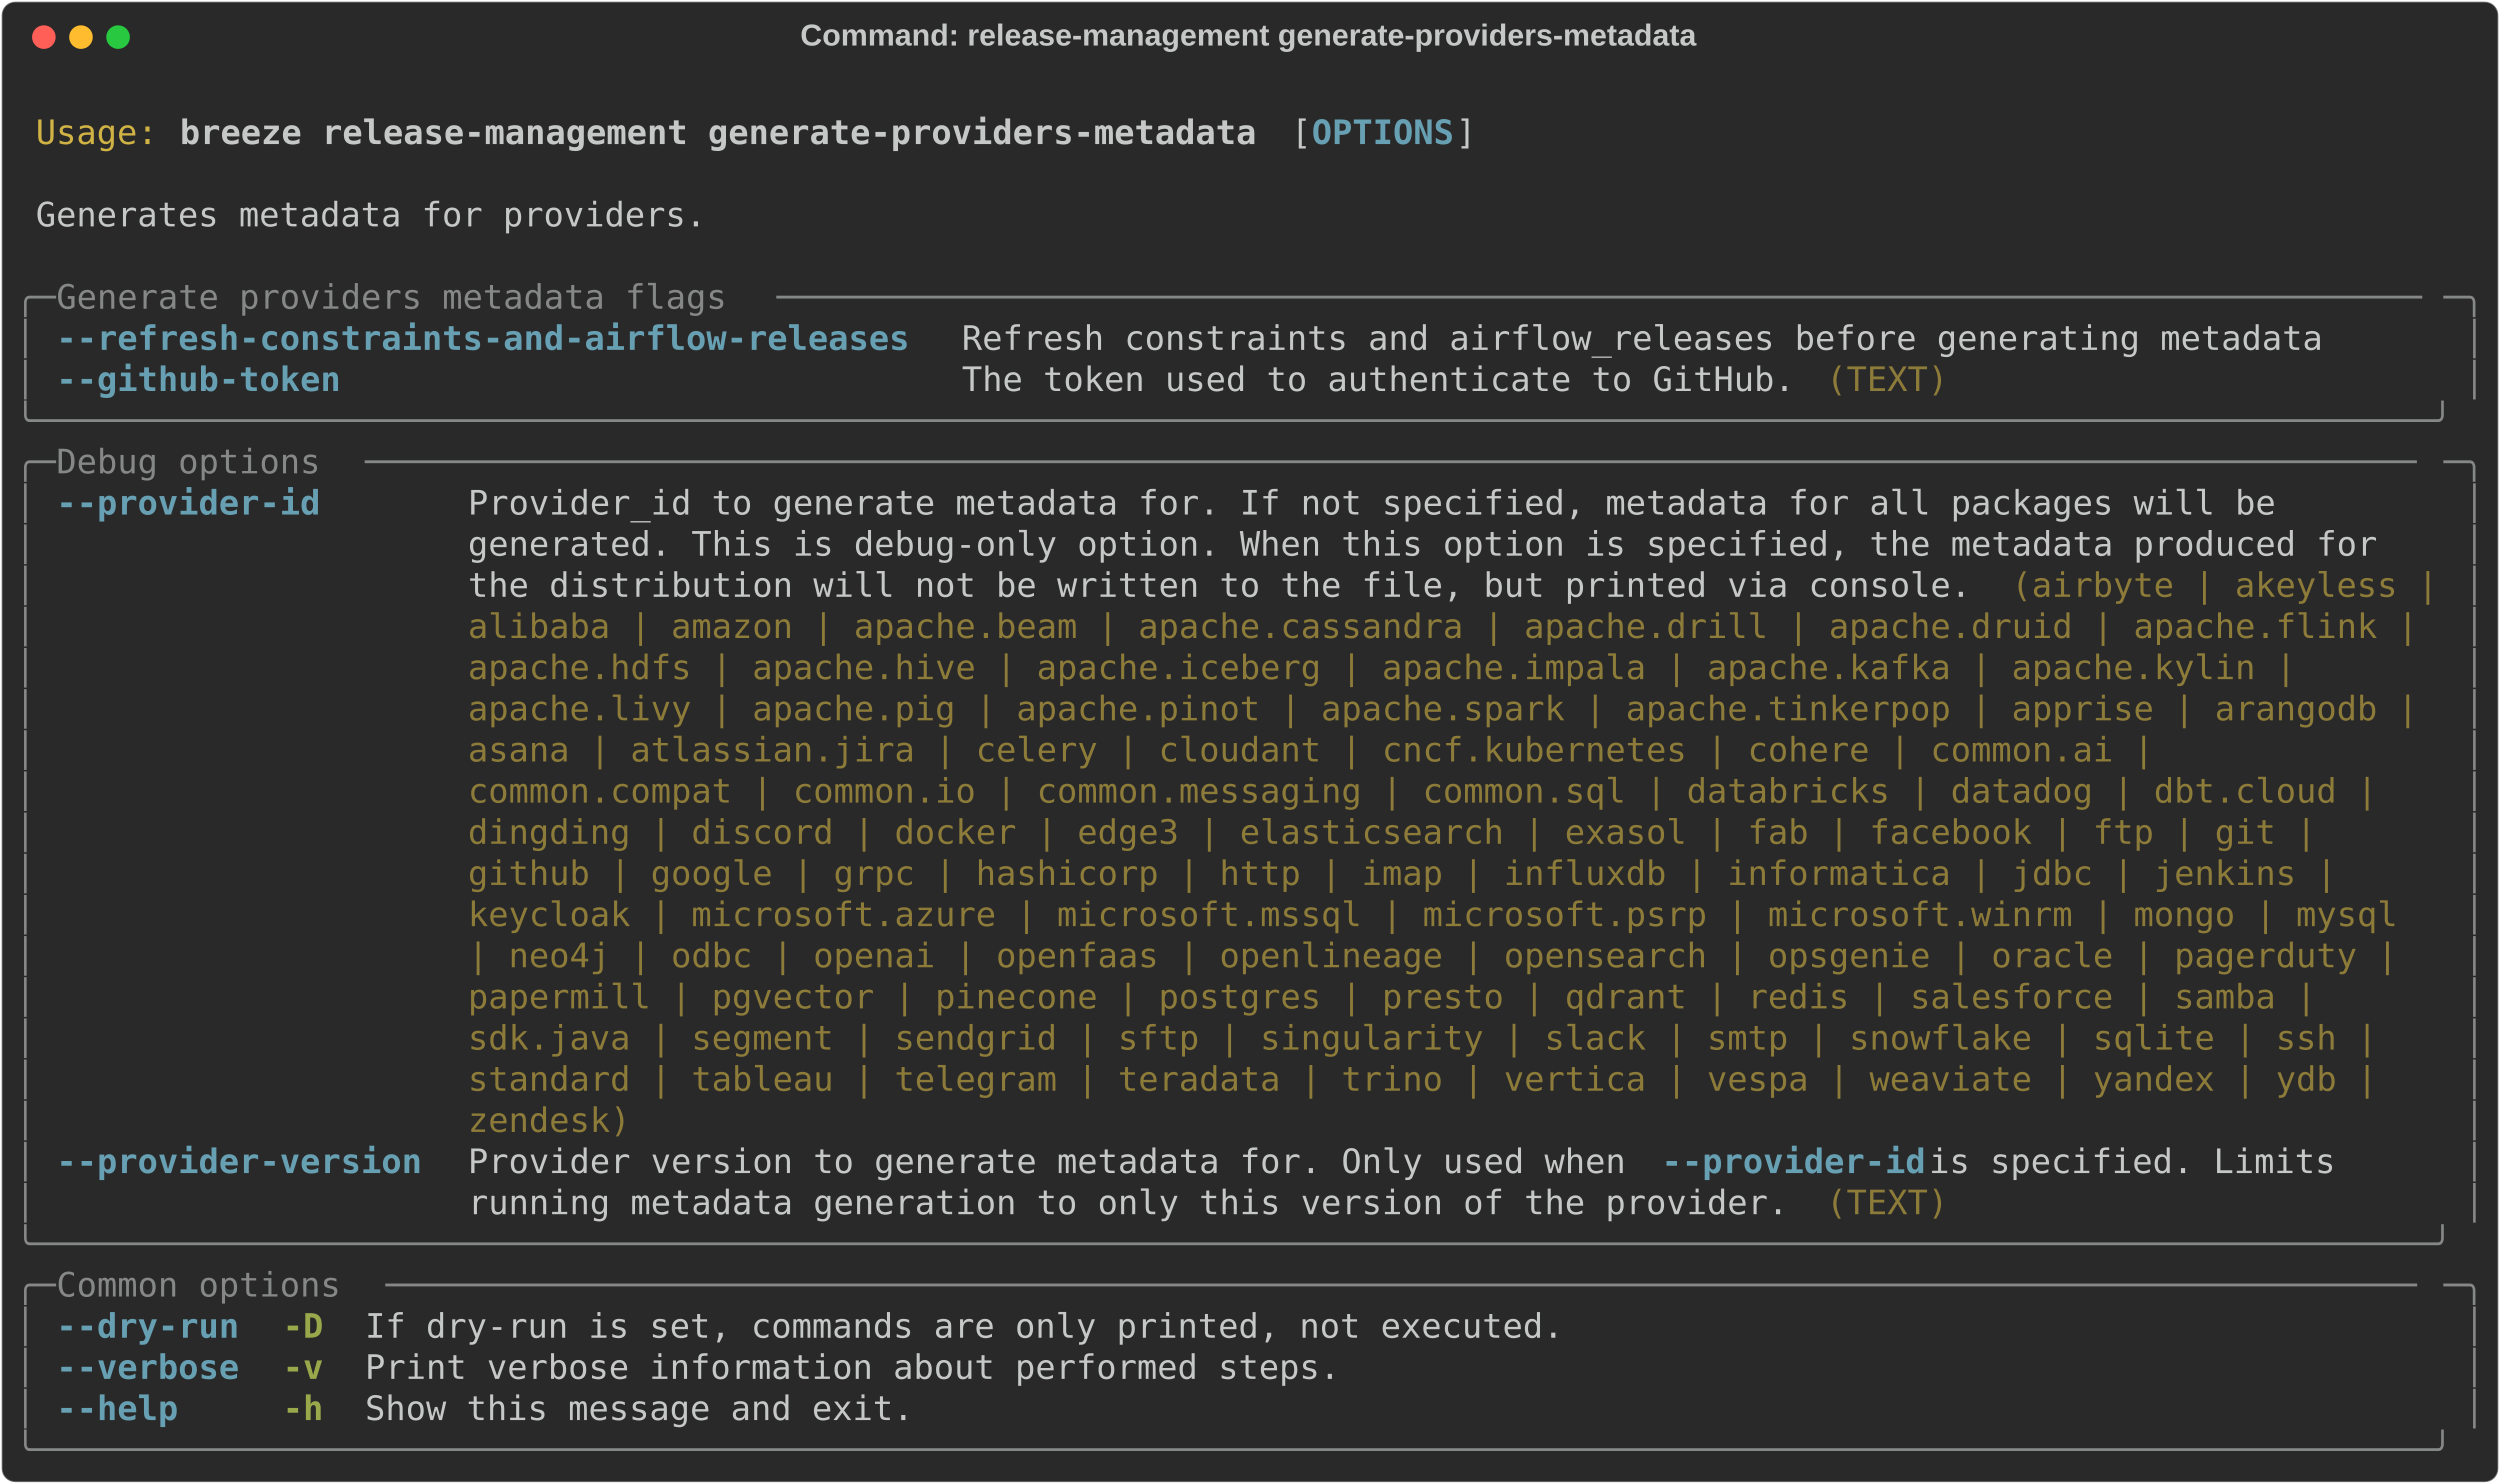
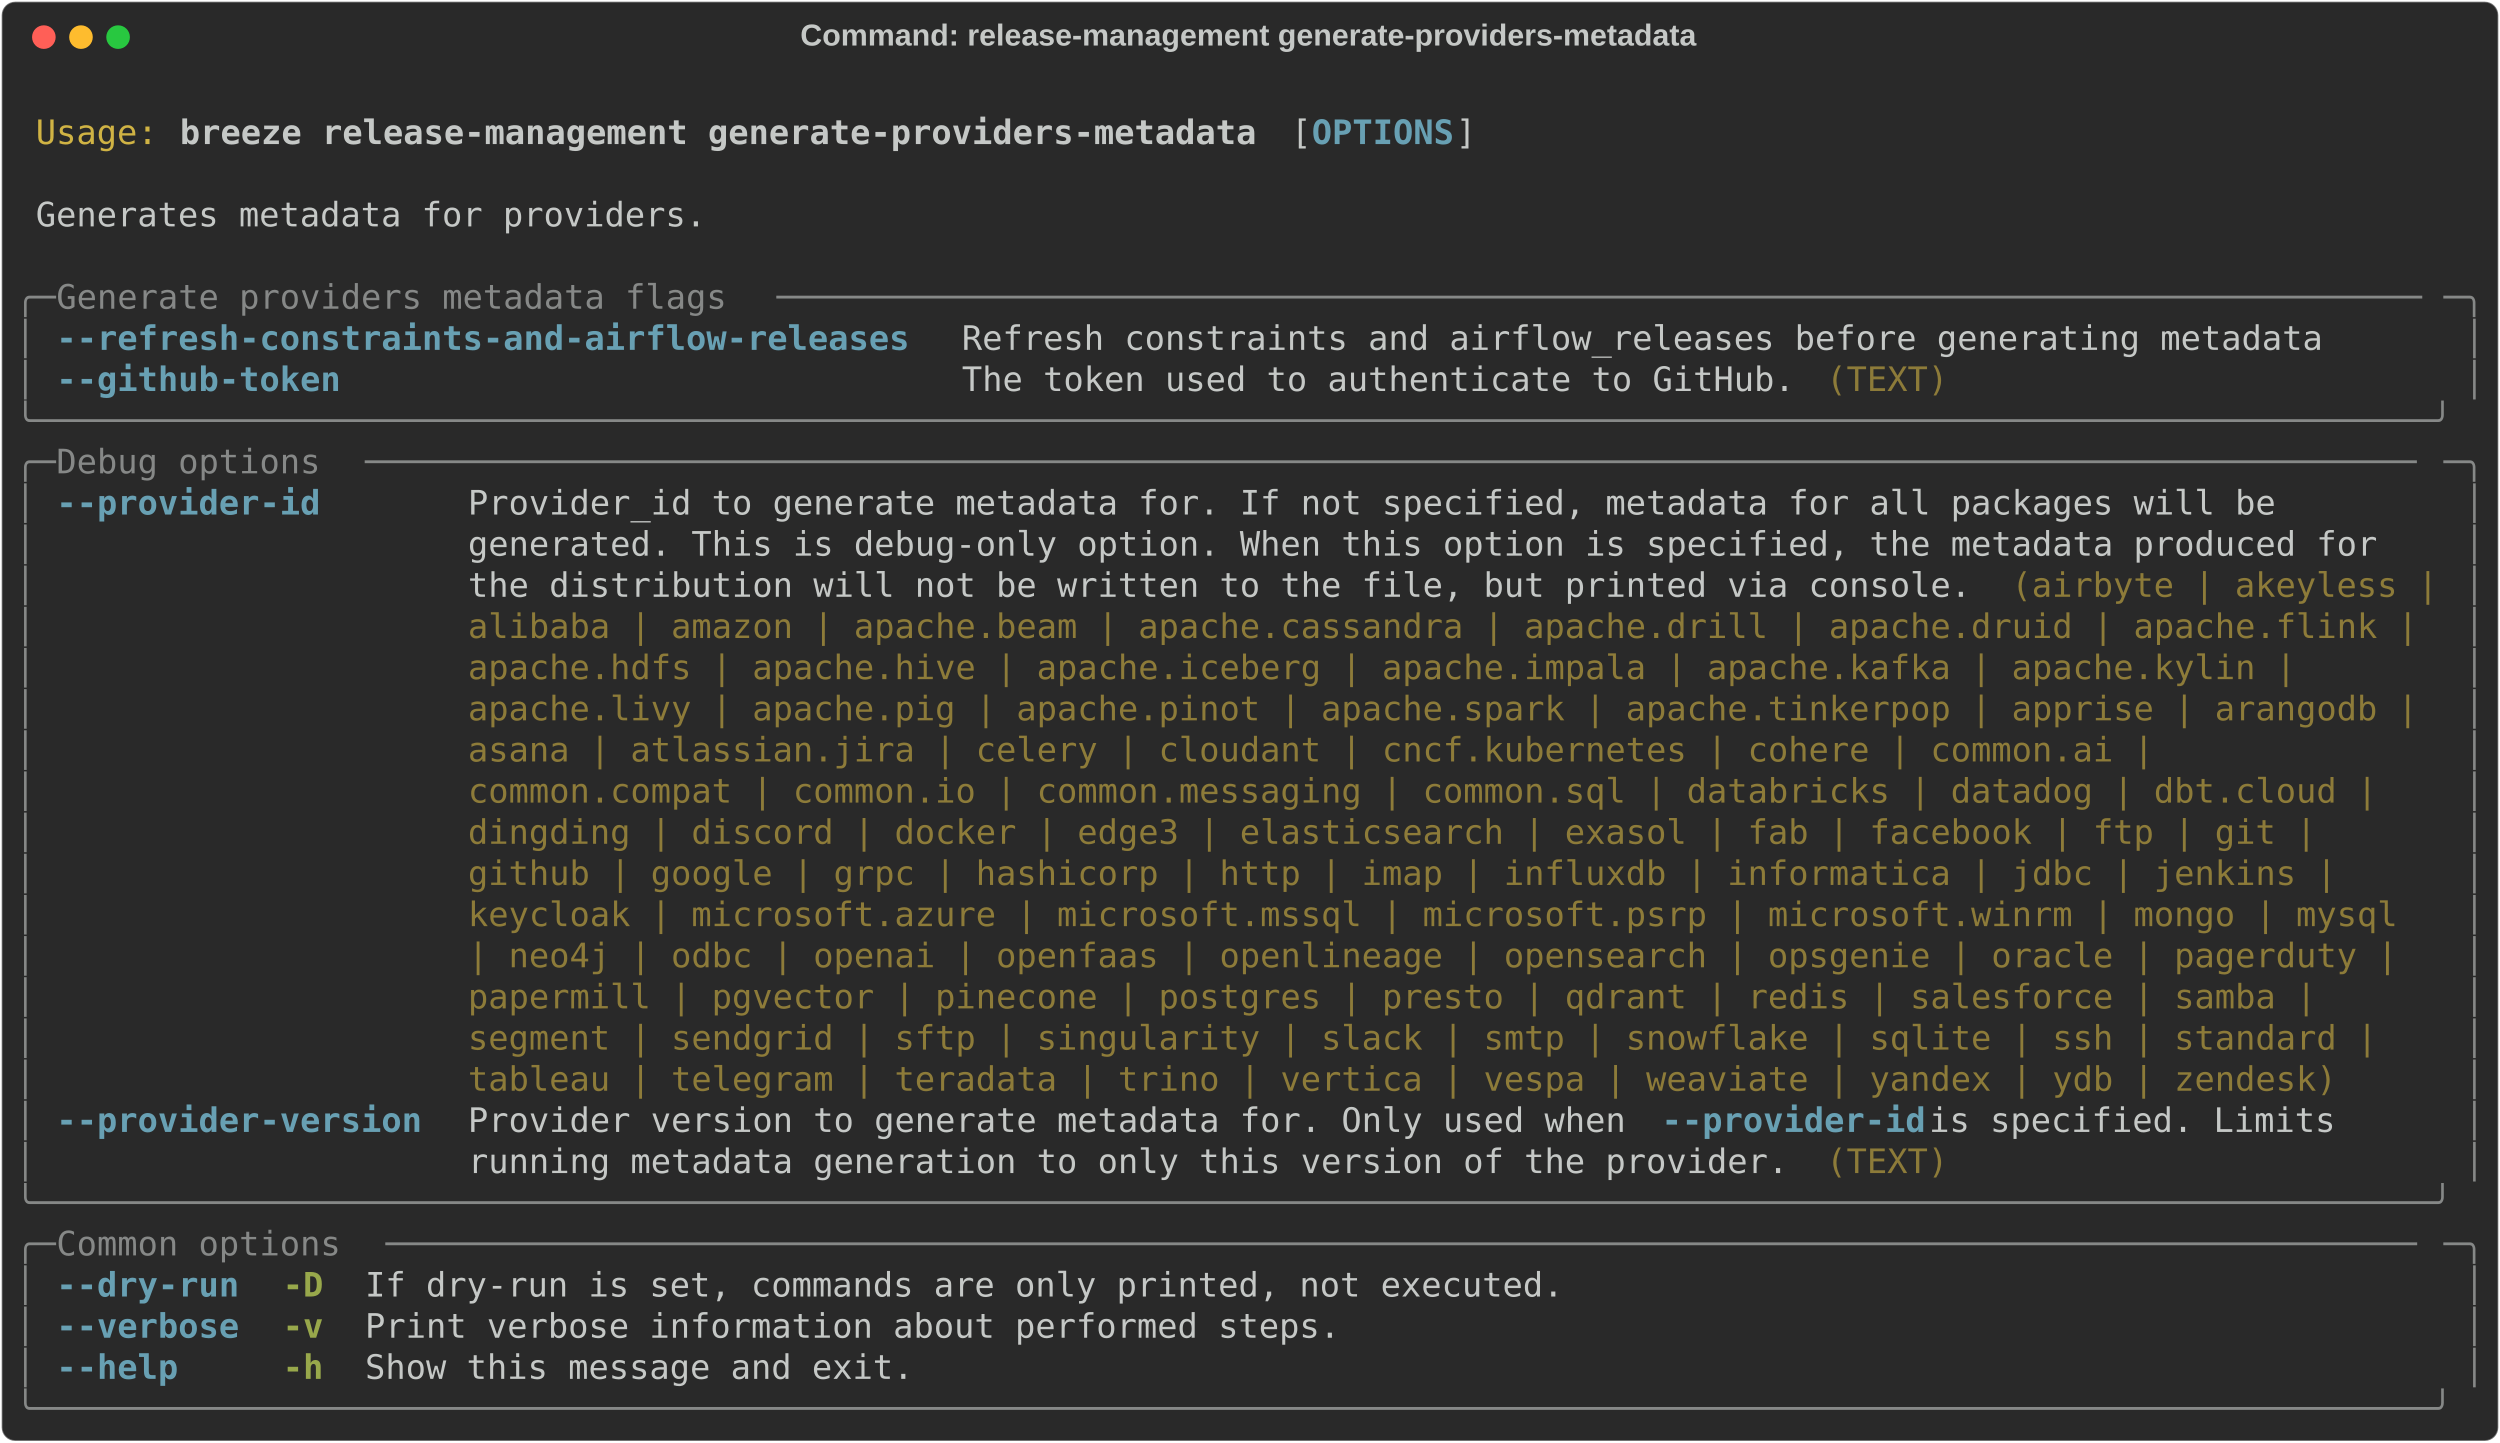
- <svg xmlns="http://www.w3.org/2000/svg" class="rich-terminal" viewBox="0 0 1482 879.6">
+ <svg xmlns="http://www.w3.org/2000/svg" class="rich-terminal" viewBox="0 0 1482 855.2">
  <style>

    @font-face {
        font-family: "Fira Code";
        src: local("FiraCode-Regular"),
                url("https://cdnjs.cloudflare.com/ajax/libs/firacode/6.2.0/woff2/FiraCode-Regular.woff2") format("woff2"),
                url("https://cdnjs.cloudflare.com/ajax/libs/firacode/6.2.0/woff/FiraCode-Regular.woff") format("woff");
        font-style: normal;
        font-weight: 400;
    }
    @font-face {
        font-family: "Fira Code";
        src: local("FiraCode-Bold"),
                url("https://cdnjs.cloudflare.com/ajax/libs/firacode/6.2.0/woff2/FiraCode-Bold.woff2") format("woff2"),
                url("https://cdnjs.cloudflare.com/ajax/libs/firacode/6.2.0/woff/FiraCode-Bold.woff") format("woff");
        font-style: bold;
        font-weight: 700;
    }

    .breeze-release-management-generate-providers-metadata-matrix {
        font-family: Fira Code, monospace;
        font-size: 20px;
        line-height: 24.4px;
        font-variant-east-asian: full-width;
    }

    .breeze-release-management-generate-providers-metadata-title {
        font-size: 18px;
        font-weight: bold;
        font-family: arial;
    }

    .breeze-release-management-generate-providers-metadata-r1 { fill: #c5c8c6 }
.breeze-release-management-generate-providers-metadata-r2 { fill: #d0b344 }
.breeze-release-management-generate-providers-metadata-r3 { fill: #c5c8c6;font-weight: bold }
.breeze-release-management-generate-providers-metadata-r4 { fill: #68a0b3;font-weight: bold }
.breeze-release-management-generate-providers-metadata-r5 { fill: #868887 }
.breeze-release-management-generate-providers-metadata-r6 { fill: #8d7b39 }
.breeze-release-management-generate-providers-metadata-r7 { fill: #98a84b;font-weight: bold }
    </style>
  <defs>
    <clipPath id="breeze-release-management-generate-providers-metadata-clip-terminal">
-       <rect x="0" y="0" width="1463.0" height="828.6" />
+       <rect x="0" y="0" width="1463.0" height="804.2" />
    </clipPath>
    <clipPath id="breeze-release-management-generate-providers-metadata-line-0">
      <rect x="0" y="1.5" width="1464" height="24.65" />
    </clipPath>
    <clipPath id="breeze-release-management-generate-providers-metadata-line-1">
      <rect x="0" y="25.9" width="1464" height="24.65" />
    </clipPath>
    <clipPath id="breeze-release-management-generate-providers-metadata-line-2">
      <rect x="0" y="50.3" width="1464" height="24.65" />
    </clipPath>
    <clipPath id="breeze-release-management-generate-providers-metadata-line-3">
      <rect x="0" y="74.7" width="1464" height="24.65" />
    </clipPath>
    <clipPath id="breeze-release-management-generate-providers-metadata-line-4">
      <rect x="0" y="99.1" width="1464" height="24.65" />
    </clipPath>
    <clipPath id="breeze-release-management-generate-providers-metadata-line-5">
      <rect x="0" y="123.5" width="1464" height="24.65" />
    </clipPath>
    <clipPath id="breeze-release-management-generate-providers-metadata-line-6">
      <rect x="0" y="147.9" width="1464" height="24.65" />
    </clipPath>
    <clipPath id="breeze-release-management-generate-providers-metadata-line-7">
      <rect x="0" y="172.3" width="1464" height="24.65" />
    </clipPath>
    <clipPath id="breeze-release-management-generate-providers-metadata-line-8">
      <rect x="0" y="196.7" width="1464" height="24.65" />
    </clipPath>
    <clipPath id="breeze-release-management-generate-providers-metadata-line-9">
      <rect x="0" y="221.1" width="1464" height="24.65" />
    </clipPath>
    <clipPath id="breeze-release-management-generate-providers-metadata-line-10">
      <rect x="0" y="245.5" width="1464" height="24.65" />
    </clipPath>
    <clipPath id="breeze-release-management-generate-providers-metadata-line-11">
      <rect x="0" y="269.9" width="1464" height="24.65" />
    </clipPath>
    <clipPath id="breeze-release-management-generate-providers-metadata-line-12">
      <rect x="0" y="294.3" width="1464" height="24.65" />
    </clipPath>
    <clipPath id="breeze-release-management-generate-providers-metadata-line-13">
      <rect x="0" y="318.7" width="1464" height="24.65" />
    </clipPath>
    <clipPath id="breeze-release-management-generate-providers-metadata-line-14">
      <rect x="0" y="343.1" width="1464" height="24.65" />
    </clipPath>
    <clipPath id="breeze-release-management-generate-providers-metadata-line-15">
      <rect x="0" y="367.5" width="1464" height="24.65" />
    </clipPath>
    <clipPath id="breeze-release-management-generate-providers-metadata-line-16">
      <rect x="0" y="391.9" width="1464" height="24.65" />
    </clipPath>
    <clipPath id="breeze-release-management-generate-providers-metadata-line-17">
      <rect x="0" y="416.3" width="1464" height="24.65" />
    </clipPath>
    <clipPath id="breeze-release-management-generate-providers-metadata-line-18">
      <rect x="0" y="440.7" width="1464" height="24.65" />
    </clipPath>
    <clipPath id="breeze-release-management-generate-providers-metadata-line-19">
      <rect x="0" y="465.1" width="1464" height="24.65" />
    </clipPath>
    <clipPath id="breeze-release-management-generate-providers-metadata-line-20">
      <rect x="0" y="489.5" width="1464" height="24.65" />
    </clipPath>
    <clipPath id="breeze-release-management-generate-providers-metadata-line-21">
      <rect x="0" y="513.9" width="1464" height="24.65" />
    </clipPath>
    <clipPath id="breeze-release-management-generate-providers-metadata-line-22">
      <rect x="0" y="538.3" width="1464" height="24.65" />
    </clipPath>
    <clipPath id="breeze-release-management-generate-providers-metadata-line-23">
      <rect x="0" y="562.7" width="1464" height="24.65" />
    </clipPath>
    <clipPath id="breeze-release-management-generate-providers-metadata-line-24">
      <rect x="0" y="587.1" width="1464" height="24.65" />
    </clipPath>
    <clipPath id="breeze-release-management-generate-providers-metadata-line-25">
      <rect x="0" y="611.5" width="1464" height="24.65" />
    </clipPath>
    <clipPath id="breeze-release-management-generate-providers-metadata-line-26">
      <rect x="0" y="635.9" width="1464" height="24.65" />
    </clipPath>
    <clipPath id="breeze-release-management-generate-providers-metadata-line-27">
      <rect x="0" y="660.3" width="1464" height="24.65" />
    </clipPath>
    <clipPath id="breeze-release-management-generate-providers-metadata-line-28">
      <rect x="0" y="684.7" width="1464" height="24.65" />
    </clipPath>
    <clipPath id="breeze-release-management-generate-providers-metadata-line-29">
      <rect x="0" y="709.1" width="1464" height="24.65" />
    </clipPath>
    <clipPath id="breeze-release-management-generate-providers-metadata-line-30">
      <rect x="0" y="733.5" width="1464" height="24.65" />
    </clipPath>
    <clipPath id="breeze-release-management-generate-providers-metadata-line-31">
      <rect x="0" y="757.9" width="1464" height="24.65" />
    </clipPath>
-     <clipPath id="breeze-release-management-generate-providers-metadata-line-32">
-       <rect x="0" y="782.3" width="1464" height="24.65" />
-     </clipPath>
  </defs>
-   <rect fill="#292929" stroke="rgba(255,255,255,0.35)" stroke-width="1" x="1" y="1" width="1480" height="877.6" rx="8" />
+   <rect fill="#292929" stroke="rgba(255,255,255,0.35)" stroke-width="1" x="1" y="1" width="1480" height="853.2" rx="8" />
  <text class="breeze-release-management-generate-providers-metadata-title" fill="#c5c8c6" text-anchor="middle" x="740" y="27">Command: release-management generate-providers-metadata</text>
  <g transform="translate(26,22)">
    <circle cx="0" cy="0" r="7" fill="#ff5f57" />
    <circle cx="22" cy="0" r="7" fill="#febc2e" />
    <circle cx="44" cy="0" r="7" fill="#28c840" />
  </g>
  <g transform="translate(9, 41)" clip-path="url(#breeze-release-management-generate-providers-metadata-clip-terminal)">
    <g class="breeze-release-management-generate-providers-metadata-matrix">
      <text class="breeze-release-management-generate-providers-metadata-r1" x="1464" y="20" textLength="12.2" clip-path="url(#breeze-release-management-generate-providers-metadata-line-0)">
</text>
      <text class="breeze-release-management-generate-providers-metadata-r2" x="12.2" y="44.4" textLength="73.2" clip-path="url(#breeze-release-management-generate-providers-metadata-line-1)">Usage:</text>
      <text class="breeze-release-management-generate-providers-metadata-r3" x="97.6" y="44.4" textLength="646.6" clip-path="url(#breeze-release-management-generate-providers-metadata-line-1)">breeze release-management generate-providers-metadata</text>
      <text class="breeze-release-management-generate-providers-metadata-r1" x="756.4" y="44.4" textLength="12.2" clip-path="url(#breeze-release-management-generate-providers-metadata-line-1)">[</text>
      <text class="breeze-release-management-generate-providers-metadata-r4" x="768.6" y="44.4" textLength="85.4" clip-path="url(#breeze-release-management-generate-providers-metadata-line-1)">OPTIONS</text>
      <text class="breeze-release-management-generate-providers-metadata-r1" x="854" y="44.4" textLength="12.2" clip-path="url(#breeze-release-management-generate-providers-metadata-line-1)">]</text>
      <text class="breeze-release-management-generate-providers-metadata-r1" x="1464" y="44.4" textLength="12.2" clip-path="url(#breeze-release-management-generate-providers-metadata-line-1)">
</text>
      <text class="breeze-release-management-generate-providers-metadata-r1" x="1464" y="68.8" textLength="12.2" clip-path="url(#breeze-release-management-generate-providers-metadata-line-2)">
</text>
      <text class="breeze-release-management-generate-providers-metadata-r1" x="12.2" y="93.2" textLength="402.6" clip-path="url(#breeze-release-management-generate-providers-metadata-line-3)">Generates metadata for providers.</text>
      <text class="breeze-release-management-generate-providers-metadata-r1" x="1464" y="93.2" textLength="12.2" clip-path="url(#breeze-release-management-generate-providers-metadata-line-3)">
</text>
      <text class="breeze-release-management-generate-providers-metadata-r1" x="1464" y="117.6" textLength="12.2" clip-path="url(#breeze-release-management-generate-providers-metadata-line-4)">
</text>
      <text class="breeze-release-management-generate-providers-metadata-r5" x="0" y="142" textLength="24.4" clip-path="url(#breeze-release-management-generate-providers-metadata-line-5)">╭─</text>
      <text class="breeze-release-management-generate-providers-metadata-r5" x="24.4" y="142" textLength="427" clip-path="url(#breeze-release-management-generate-providers-metadata-line-5)"> Generate providers metadata flags </text>
      <text class="breeze-release-management-generate-providers-metadata-r5" x="451.4" y="142" textLength="988.2" clip-path="url(#breeze-release-management-generate-providers-metadata-line-5)">─────────────────────────────────────────────────────────────────────────────────</text>
      <text class="breeze-release-management-generate-providers-metadata-r5" x="1439.6" y="142" textLength="24.4" clip-path="url(#breeze-release-management-generate-providers-metadata-line-5)">─╮</text>
      <text class="breeze-release-management-generate-providers-metadata-r1" x="1464" y="142" textLength="12.2" clip-path="url(#breeze-release-management-generate-providers-metadata-line-5)">
</text>
      <text class="breeze-release-management-generate-providers-metadata-r5" x="0" y="166.4" textLength="12.2" clip-path="url(#breeze-release-management-generate-providers-metadata-line-6)">│</text>
      <text class="breeze-release-management-generate-providers-metadata-r4" x="24.4" y="166.4" textLength="512.4" clip-path="url(#breeze-release-management-generate-providers-metadata-line-6)">--refresh-constraints-and-airflow-releases</text>
      <text class="breeze-release-management-generate-providers-metadata-r1" x="561.2" y="166.4" textLength="817.4" clip-path="url(#breeze-release-management-generate-providers-metadata-line-6)">Refresh constraints and airflow_releases before generating metadata</text>
      <text class="breeze-release-management-generate-providers-metadata-r5" x="1451.8" y="166.4" textLength="12.2" clip-path="url(#breeze-release-management-generate-providers-metadata-line-6)">│</text>
      <text class="breeze-release-management-generate-providers-metadata-r1" x="1464" y="166.4" textLength="12.2" clip-path="url(#breeze-release-management-generate-providers-metadata-line-6)">
</text>
      <text class="breeze-release-management-generate-providers-metadata-r5" x="0" y="190.8" textLength="12.2" clip-path="url(#breeze-release-management-generate-providers-metadata-line-7)">│</text>
      <text class="breeze-release-management-generate-providers-metadata-r4" x="24.4" y="190.8" textLength="512.4" clip-path="url(#breeze-release-management-generate-providers-metadata-line-7)">--github-token                            </text>
      <text class="breeze-release-management-generate-providers-metadata-r1" x="561.2" y="190.8" textLength="512.4" clip-path="url(#breeze-release-management-generate-providers-metadata-line-7)">The token used to authenticate to GitHub. </text>
      <text class="breeze-release-management-generate-providers-metadata-r6" x="1073.6" y="190.8" textLength="73.2" clip-path="url(#breeze-release-management-generate-providers-metadata-line-7)">(TEXT)</text>
      <text class="breeze-release-management-generate-providers-metadata-r5" x="1451.8" y="190.8" textLength="12.2" clip-path="url(#breeze-release-management-generate-providers-metadata-line-7)">│</text>
      <text class="breeze-release-management-generate-providers-metadata-r1" x="1464" y="190.8" textLength="12.2" clip-path="url(#breeze-release-management-generate-providers-metadata-line-7)">
</text>
      <text class="breeze-release-management-generate-providers-metadata-r5" x="0" y="215.2" textLength="1464" clip-path="url(#breeze-release-management-generate-providers-metadata-line-8)">╰──────────────────────────────────────────────────────────────────────────────────────────────────────────────────────╯</text>
      <text class="breeze-release-management-generate-providers-metadata-r1" x="1464" y="215.2" textLength="12.2" clip-path="url(#breeze-release-management-generate-providers-metadata-line-8)">
</text>
      <text class="breeze-release-management-generate-providers-metadata-r5" x="0" y="239.6" textLength="24.4" clip-path="url(#breeze-release-management-generate-providers-metadata-line-9)">╭─</text>
      <text class="breeze-release-management-generate-providers-metadata-r5" x="24.4" y="239.6" textLength="183" clip-path="url(#breeze-release-management-generate-providers-metadata-line-9)"> Debug options </text>
      <text class="breeze-release-management-generate-providers-metadata-r5" x="207.4" y="239.6" textLength="1232.2" clip-path="url(#breeze-release-management-generate-providers-metadata-line-9)">─────────────────────────────────────────────────────────────────────────────────────────────────────</text>
      <text class="breeze-release-management-generate-providers-metadata-r5" x="1439.6" y="239.6" textLength="24.4" clip-path="url(#breeze-release-management-generate-providers-metadata-line-9)">─╮</text>
      <text class="breeze-release-management-generate-providers-metadata-r1" x="1464" y="239.6" textLength="12.2" clip-path="url(#breeze-release-management-generate-providers-metadata-line-9)">
</text>
      <text class="breeze-release-management-generate-providers-metadata-r5" x="0" y="264" textLength="12.2" clip-path="url(#breeze-release-management-generate-providers-metadata-line-10)">│</text>
      <text class="breeze-release-management-generate-providers-metadata-r4" x="24.4" y="264" textLength="219.6" clip-path="url(#breeze-release-management-generate-providers-metadata-line-10)">--provider-id     </text>
      <text class="breeze-release-management-generate-providers-metadata-r1" x="268.4" y="264" textLength="1171.2" clip-path="url(#breeze-release-management-generate-providers-metadata-line-10)">Provider_id to generate metadata for. If not specified, metadata for all packages will be       </text>
      <text class="breeze-release-management-generate-providers-metadata-r5" x="1451.8" y="264" textLength="12.2" clip-path="url(#breeze-release-management-generate-providers-metadata-line-10)">│</text>
      <text class="breeze-release-management-generate-providers-metadata-r1" x="1464" y="264" textLength="12.2" clip-path="url(#breeze-release-management-generate-providers-metadata-line-10)">
</text>
      <text class="breeze-release-management-generate-providers-metadata-r5" x="0" y="288.4" textLength="12.2" clip-path="url(#breeze-release-management-generate-providers-metadata-line-11)">│</text>
      <text class="breeze-release-management-generate-providers-metadata-r1" x="268.4" y="288.4" textLength="1171.2" clip-path="url(#breeze-release-management-generate-providers-metadata-line-11)">generated. This is debug-only option. When this option is specified, the metadata produced for  </text>
      <text class="breeze-release-management-generate-providers-metadata-r5" x="1451.8" y="288.4" textLength="12.2" clip-path="url(#breeze-release-management-generate-providers-metadata-line-11)">│</text>
      <text class="breeze-release-management-generate-providers-metadata-r1" x="1464" y="288.4" textLength="12.2" clip-path="url(#breeze-release-management-generate-providers-metadata-line-11)">
</text>
      <text class="breeze-release-management-generate-providers-metadata-r5" x="0" y="312.8" textLength="12.2" clip-path="url(#breeze-release-management-generate-providers-metadata-line-12)">│</text>
      <text class="breeze-release-management-generate-providers-metadata-r1" x="268.4" y="312.8" textLength="915" clip-path="url(#breeze-release-management-generate-providers-metadata-line-12)">the distribution will not be written to the file, but printed via console. </text>
      <text class="breeze-release-management-generate-providers-metadata-r6" x="1183.4" y="312.8" textLength="256.2" clip-path="url(#breeze-release-management-generate-providers-metadata-line-12)">(airbyte | akeyless |</text>
      <text class="breeze-release-management-generate-providers-metadata-r5" x="1451.8" y="312.8" textLength="12.2" clip-path="url(#breeze-release-management-generate-providers-metadata-line-12)">│</text>
      <text class="breeze-release-management-generate-providers-metadata-r1" x="1464" y="312.8" textLength="12.2" clip-path="url(#breeze-release-management-generate-providers-metadata-line-12)">
</text>
      <text class="breeze-release-management-generate-providers-metadata-r5" x="0" y="337.2" textLength="12.2" clip-path="url(#breeze-release-management-generate-providers-metadata-line-13)">│</text>
      <text class="breeze-release-management-generate-providers-metadata-r6" x="268.4" y="337.2" textLength="1171.2" clip-path="url(#breeze-release-management-generate-providers-metadata-line-13)">alibaba | amazon | apache.beam | apache.cassandra | apache.drill | apache.druid | apache.flink |</text>
      <text class="breeze-release-management-generate-providers-metadata-r5" x="1451.8" y="337.2" textLength="12.2" clip-path="url(#breeze-release-management-generate-providers-metadata-line-13)">│</text>
      <text class="breeze-release-management-generate-providers-metadata-r1" x="1464" y="337.2" textLength="12.2" clip-path="url(#breeze-release-management-generate-providers-metadata-line-13)">
</text>
      <text class="breeze-release-management-generate-providers-metadata-r5" x="0" y="361.6" textLength="12.2" clip-path="url(#breeze-release-management-generate-providers-metadata-line-14)">│</text>
      <text class="breeze-release-management-generate-providers-metadata-r6" x="268.4" y="361.6" textLength="1110.2" clip-path="url(#breeze-release-management-generate-providers-metadata-line-14)">apache.hdfs | apache.hive | apache.iceberg | apache.impala | apache.kafka | apache.kylin | </text>
      <text class="breeze-release-management-generate-providers-metadata-r5" x="1451.8" y="361.6" textLength="12.2" clip-path="url(#breeze-release-management-generate-providers-metadata-line-14)">│</text>
      <text class="breeze-release-management-generate-providers-metadata-r1" x="1464" y="361.6" textLength="12.2" clip-path="url(#breeze-release-management-generate-providers-metadata-line-14)">
</text>
      <text class="breeze-release-management-generate-providers-metadata-r5" x="0" y="386" textLength="12.2" clip-path="url(#breeze-release-management-generate-providers-metadata-line-15)">│</text>
      <text class="breeze-release-management-generate-providers-metadata-r6" x="268.4" y="386" textLength="1171.2" clip-path="url(#breeze-release-management-generate-providers-metadata-line-15)">apache.livy | apache.pig | apache.pinot | apache.spark | apache.tinkerpop | apprise | arangodb |</text>
      <text class="breeze-release-management-generate-providers-metadata-r5" x="1451.8" y="386" textLength="12.2" clip-path="url(#breeze-release-management-generate-providers-metadata-line-15)">│</text>
      <text class="breeze-release-management-generate-providers-metadata-r1" x="1464" y="386" textLength="12.2" clip-path="url(#breeze-release-management-generate-providers-metadata-line-15)">
</text>
      <text class="breeze-release-management-generate-providers-metadata-r5" x="0" y="410.4" textLength="12.2" clip-path="url(#breeze-release-management-generate-providers-metadata-line-16)">│</text>
      <text class="breeze-release-management-generate-providers-metadata-r6" x="268.4" y="410.4" textLength="1024.8" clip-path="url(#breeze-release-management-generate-providers-metadata-line-16)">asana | atlassian.jira | celery | cloudant | cncf.kubernetes | cohere | common.ai | </text>
      <text class="breeze-release-management-generate-providers-metadata-r5" x="1451.8" y="410.4" textLength="12.2" clip-path="url(#breeze-release-management-generate-providers-metadata-line-16)">│</text>
      <text class="breeze-release-management-generate-providers-metadata-r1" x="1464" y="410.4" textLength="12.2" clip-path="url(#breeze-release-management-generate-providers-metadata-line-16)">
</text>
      <text class="breeze-release-management-generate-providers-metadata-r5" x="0" y="434.8" textLength="12.2" clip-path="url(#breeze-release-management-generate-providers-metadata-line-17)">│</text>
      <text class="breeze-release-management-generate-providers-metadata-r6" x="268.4" y="434.8" textLength="1159" clip-path="url(#breeze-release-management-generate-providers-metadata-line-17)">common.compat | common.io | common.messaging | common.sql | databricks | datadog | dbt.cloud | </text>
      <text class="breeze-release-management-generate-providers-metadata-r5" x="1451.8" y="434.8" textLength="12.2" clip-path="url(#breeze-release-management-generate-providers-metadata-line-17)">│</text>
      <text class="breeze-release-management-generate-providers-metadata-r1" x="1464" y="434.8" textLength="12.2" clip-path="url(#breeze-release-management-generate-providers-metadata-line-17)">
</text>
      <text class="breeze-release-management-generate-providers-metadata-r5" x="0" y="459.2" textLength="12.2" clip-path="url(#breeze-release-management-generate-providers-metadata-line-18)">│</text>
      <text class="breeze-release-management-generate-providers-metadata-r6" x="268.4" y="459.2" textLength="1122.4" clip-path="url(#breeze-release-management-generate-providers-metadata-line-18)">dingding | discord | docker | edge3 | elasticsearch | exasol | fab | facebook | ftp | git | </text>
      <text class="breeze-release-management-generate-providers-metadata-r5" x="1451.8" y="459.2" textLength="12.2" clip-path="url(#breeze-release-management-generate-providers-metadata-line-18)">│</text>
      <text class="breeze-release-management-generate-providers-metadata-r1" x="1464" y="459.2" textLength="12.2" clip-path="url(#breeze-release-management-generate-providers-metadata-line-18)">
</text>
      <text class="breeze-release-management-generate-providers-metadata-r5" x="0" y="483.6" textLength="12.2" clip-path="url(#breeze-release-management-generate-providers-metadata-line-19)">│</text>
      <text class="breeze-release-management-generate-providers-metadata-r6" x="268.4" y="483.6" textLength="1134.6" clip-path="url(#breeze-release-management-generate-providers-metadata-line-19)">github | google | grpc | hashicorp | http | imap | influxdb | informatica | jdbc | jenkins | </text>
      <text class="breeze-release-management-generate-providers-metadata-r5" x="1451.8" y="483.6" textLength="12.2" clip-path="url(#breeze-release-management-generate-providers-metadata-line-19)">│</text>
      <text class="breeze-release-management-generate-providers-metadata-r1" x="1464" y="483.6" textLength="12.2" clip-path="url(#breeze-release-management-generate-providers-metadata-line-19)">
</text>
      <text class="breeze-release-management-generate-providers-metadata-r5" x="0" y="508" textLength="12.2" clip-path="url(#breeze-release-management-generate-providers-metadata-line-20)">│</text>
      <text class="breeze-release-management-generate-providers-metadata-r6" x="268.4" y="508" textLength="1171.2" clip-path="url(#breeze-release-management-generate-providers-metadata-line-20)">keycloak | microsoft.azure | microsoft.mssql | microsoft.psrp | microsoft.winrm | mongo | mysql </text>
      <text class="breeze-release-management-generate-providers-metadata-r5" x="1451.8" y="508" textLength="12.2" clip-path="url(#breeze-release-management-generate-providers-metadata-line-20)">│</text>
      <text class="breeze-release-management-generate-providers-metadata-r1" x="1464" y="508" textLength="12.2" clip-path="url(#breeze-release-management-generate-providers-metadata-line-20)">
</text>
      <text class="breeze-release-management-generate-providers-metadata-r5" x="0" y="532.4" textLength="12.2" clip-path="url(#breeze-release-management-generate-providers-metadata-line-21)">│</text>
      <text class="breeze-release-management-generate-providers-metadata-r6" x="268.4" y="532.4" textLength="1171.2" clip-path="url(#breeze-release-management-generate-providers-metadata-line-21)">| neo4j | odbc | openai | openfaas | openlineage | opensearch | opsgenie | oracle | pagerduty | </text>
      <text class="breeze-release-management-generate-providers-metadata-r5" x="1451.8" y="532.4" textLength="12.2" clip-path="url(#breeze-release-management-generate-providers-metadata-line-21)">│</text>
      <text class="breeze-release-management-generate-providers-metadata-r1" x="1464" y="532.4" textLength="12.2" clip-path="url(#breeze-release-management-generate-providers-metadata-line-21)">
</text>
      <text class="breeze-release-management-generate-providers-metadata-r5" x="0" y="556.8" textLength="12.2" clip-path="url(#breeze-release-management-generate-providers-metadata-line-22)">│</text>
      <text class="breeze-release-management-generate-providers-metadata-r6" x="268.4" y="556.8" textLength="1122.4" clip-path="url(#breeze-release-management-generate-providers-metadata-line-22)">papermill | pgvector | pinecone | postgres | presto | qdrant | redis | salesforce | samba | </text>
      <text class="breeze-release-management-generate-providers-metadata-r5" x="1451.8" y="556.8" textLength="12.2" clip-path="url(#breeze-release-management-generate-providers-metadata-line-22)">│</text>
      <text class="breeze-release-management-generate-providers-metadata-r1" x="1464" y="556.8" textLength="12.2" clip-path="url(#breeze-release-management-generate-providers-metadata-line-22)">
</text>
      <text class="breeze-release-management-generate-providers-metadata-r5" x="0" y="581.2" textLength="12.2" clip-path="url(#breeze-release-management-generate-providers-metadata-line-23)">│</text>
-       <text class="breeze-release-management-generate-providers-metadata-r6" x="268.4" y="581.2" textLength="1159" clip-path="url(#breeze-release-management-generate-providers-metadata-line-23)">sdk.java | segment | sendgrid | sftp | singularity | slack | smtp | snowflake | sqlite | ssh | </text>
+       <text class="breeze-release-management-generate-providers-metadata-r6" x="268.4" y="581.2" textLength="1159" clip-path="url(#breeze-release-management-generate-providers-metadata-line-23)">segment | sendgrid | sftp | singularity | slack | smtp | snowflake | sqlite | ssh | standard | </text>
      <text class="breeze-release-management-generate-providers-metadata-r5" x="1451.8" y="581.2" textLength="12.2" clip-path="url(#breeze-release-management-generate-providers-metadata-line-23)">│</text>
      <text class="breeze-release-management-generate-providers-metadata-r1" x="1464" y="581.2" textLength="12.2" clip-path="url(#breeze-release-management-generate-providers-metadata-line-23)">
</text>
      <text class="breeze-release-management-generate-providers-metadata-r5" x="0" y="605.6" textLength="12.2" clip-path="url(#breeze-release-management-generate-providers-metadata-line-24)">│</text>
-       <text class="breeze-release-management-generate-providers-metadata-r6" x="268.4" y="605.6" textLength="1159" clip-path="url(#breeze-release-management-generate-providers-metadata-line-24)">standard | tableau | telegram | teradata | trino | vertica | vespa | weaviate | yandex | ydb | </text>
+       <text class="breeze-release-management-generate-providers-metadata-r6" x="268.4" y="605.6" textLength="1122.4" clip-path="url(#breeze-release-management-generate-providers-metadata-line-24)">tableau | telegram | teradata | trino | vertica | vespa | weaviate | yandex | ydb | zendesk)</text>
      <text class="breeze-release-management-generate-providers-metadata-r5" x="1451.8" y="605.6" textLength="12.2" clip-path="url(#breeze-release-management-generate-providers-metadata-line-24)">│</text>
      <text class="breeze-release-management-generate-providers-metadata-r1" x="1464" y="605.6" textLength="12.2" clip-path="url(#breeze-release-management-generate-providers-metadata-line-24)">
</text>
      <text class="breeze-release-management-generate-providers-metadata-r5" x="0" y="630" textLength="12.2" clip-path="url(#breeze-release-management-generate-providers-metadata-line-25)">│</text>
-       <text class="breeze-release-management-generate-providers-metadata-r6" x="268.4" y="630" textLength="97.6" clip-path="url(#breeze-release-management-generate-providers-metadata-line-25)">zendesk)</text>
+       <text class="breeze-release-management-generate-providers-metadata-r4" x="24.4" y="630" textLength="219.6" clip-path="url(#breeze-release-management-generate-providers-metadata-line-25)">--provider-version</text>
+       <text class="breeze-release-management-generate-providers-metadata-r1" x="268.4" y="630" textLength="707.6" clip-path="url(#breeze-release-management-generate-providers-metadata-line-25)">Provider version to generate metadata for. Only used when </text>
+       <text class="breeze-release-management-generate-providers-metadata-r4" x="976" y="630" textLength="158.6" clip-path="url(#breeze-release-management-generate-providers-metadata-line-25)">--provider-id</text>
+       <text class="breeze-release-management-generate-providers-metadata-r1" x="1134.6" y="630" textLength="305" clip-path="url(#breeze-release-management-generate-providers-metadata-line-25)"> is specified. Limits    </text>
      <text class="breeze-release-management-generate-providers-metadata-r5" x="1451.8" y="630" textLength="12.2" clip-path="url(#breeze-release-management-generate-providers-metadata-line-25)">│</text>
      <text class="breeze-release-management-generate-providers-metadata-r1" x="1464" y="630" textLength="12.2" clip-path="url(#breeze-release-management-generate-providers-metadata-line-25)">
</text>
      <text class="breeze-release-management-generate-providers-metadata-r5" x="0" y="654.4" textLength="12.2" clip-path="url(#breeze-release-management-generate-providers-metadata-line-26)">│</text>
-       <text class="breeze-release-management-generate-providers-metadata-r4" x="24.4" y="654.4" textLength="219.6" clip-path="url(#breeze-release-management-generate-providers-metadata-line-26)">--provider-version</text>
-       <text class="breeze-release-management-generate-providers-metadata-r1" x="268.4" y="654.4" textLength="707.6" clip-path="url(#breeze-release-management-generate-providers-metadata-line-26)">Provider version to generate metadata for. Only used when </text>
-       <text class="breeze-release-management-generate-providers-metadata-r4" x="976" y="654.4" textLength="158.6" clip-path="url(#breeze-release-management-generate-providers-metadata-line-26)">--provider-id</text>
-       <text class="breeze-release-management-generate-providers-metadata-r1" x="1134.6" y="654.4" textLength="305" clip-path="url(#breeze-release-management-generate-providers-metadata-line-26)"> is specified. Limits    </text>
+       <text class="breeze-release-management-generate-providers-metadata-r1" x="268.4" y="654.4" textLength="805.2" clip-path="url(#breeze-release-management-generate-providers-metadata-line-26)">running metadata generation to only this version of the provider. </text>
+       <text class="breeze-release-management-generate-providers-metadata-r6" x="1073.6" y="654.4" textLength="73.2" clip-path="url(#breeze-release-management-generate-providers-metadata-line-26)">(TEXT)</text>
      <text class="breeze-release-management-generate-providers-metadata-r5" x="1451.8" y="654.4" textLength="12.2" clip-path="url(#breeze-release-management-generate-providers-metadata-line-26)">│</text>
      <text class="breeze-release-management-generate-providers-metadata-r1" x="1464" y="654.4" textLength="12.2" clip-path="url(#breeze-release-management-generate-providers-metadata-line-26)">
</text>
-       <text class="breeze-release-management-generate-providers-metadata-r5" x="0" y="678.8" textLength="12.2" clip-path="url(#breeze-release-management-generate-providers-metadata-line-27)">│</text>
-       <text class="breeze-release-management-generate-providers-metadata-r1" x="268.4" y="678.8" textLength="805.2" clip-path="url(#breeze-release-management-generate-providers-metadata-line-27)">running metadata generation to only this version of the provider. </text>
-       <text class="breeze-release-management-generate-providers-metadata-r6" x="1073.6" y="678.8" textLength="73.2" clip-path="url(#breeze-release-management-generate-providers-metadata-line-27)">(TEXT)</text>
-       <text class="breeze-release-management-generate-providers-metadata-r5" x="1451.8" y="678.8" textLength="12.2" clip-path="url(#breeze-release-management-generate-providers-metadata-line-27)">│</text>
+       <text class="breeze-release-management-generate-providers-metadata-r5" x="0" y="678.8" textLength="1464" clip-path="url(#breeze-release-management-generate-providers-metadata-line-27)">╰──────────────────────────────────────────────────────────────────────────────────────────────────────────────────────╯</text>
      <text class="breeze-release-management-generate-providers-metadata-r1" x="1464" y="678.8" textLength="12.2" clip-path="url(#breeze-release-management-generate-providers-metadata-line-27)">
</text>
-       <text class="breeze-release-management-generate-providers-metadata-r5" x="0" y="703.2" textLength="1464" clip-path="url(#breeze-release-management-generate-providers-metadata-line-28)">╰──────────────────────────────────────────────────────────────────────────────────────────────────────────────────────╯</text>
+       <text class="breeze-release-management-generate-providers-metadata-r5" x="0" y="703.2" textLength="24.4" clip-path="url(#breeze-release-management-generate-providers-metadata-line-28)">╭─</text>
+       <text class="breeze-release-management-generate-providers-metadata-r5" x="24.4" y="703.2" textLength="195.2" clip-path="url(#breeze-release-management-generate-providers-metadata-line-28)"> Common options </text>
+       <text class="breeze-release-management-generate-providers-metadata-r5" x="219.6" y="703.2" textLength="1220" clip-path="url(#breeze-release-management-generate-providers-metadata-line-28)">────────────────────────────────────────────────────────────────────────────────────────────────────</text>
+       <text class="breeze-release-management-generate-providers-metadata-r5" x="1439.6" y="703.2" textLength="24.4" clip-path="url(#breeze-release-management-generate-providers-metadata-line-28)">─╮</text>
      <text class="breeze-release-management-generate-providers-metadata-r1" x="1464" y="703.2" textLength="12.2" clip-path="url(#breeze-release-management-generate-providers-metadata-line-28)">
</text>
-       <text class="breeze-release-management-generate-providers-metadata-r5" x="0" y="727.6" textLength="24.4" clip-path="url(#breeze-release-management-generate-providers-metadata-line-29)">╭─</text>
-       <text class="breeze-release-management-generate-providers-metadata-r5" x="24.4" y="727.6" textLength="195.2" clip-path="url(#breeze-release-management-generate-providers-metadata-line-29)"> Common options </text>
-       <text class="breeze-release-management-generate-providers-metadata-r5" x="219.6" y="727.6" textLength="1220" clip-path="url(#breeze-release-management-generate-providers-metadata-line-29)">────────────────────────────────────────────────────────────────────────────────────────────────────</text>
-       <text class="breeze-release-management-generate-providers-metadata-r5" x="1439.6" y="727.6" textLength="24.4" clip-path="url(#breeze-release-management-generate-providers-metadata-line-29)">─╮</text>
+       <text class="breeze-release-management-generate-providers-metadata-r5" x="0" y="727.6" textLength="12.2" clip-path="url(#breeze-release-management-generate-providers-metadata-line-29)">│</text>
+       <text class="breeze-release-management-generate-providers-metadata-r4" x="24.4" y="727.6" textLength="109.8" clip-path="url(#breeze-release-management-generate-providers-metadata-line-29)">--dry-run</text>
+       <text class="breeze-release-management-generate-providers-metadata-r7" x="158.6" y="727.6" textLength="24.4" clip-path="url(#breeze-release-management-generate-providers-metadata-line-29)">-D</text>
+       <text class="breeze-release-management-generate-providers-metadata-r1" x="207.4" y="727.6" textLength="719.8" clip-path="url(#breeze-release-management-generate-providers-metadata-line-29)">If dry-run is set, commands are only printed, not executed.</text>
+       <text class="breeze-release-management-generate-providers-metadata-r5" x="1451.8" y="727.6" textLength="12.2" clip-path="url(#breeze-release-management-generate-providers-metadata-line-29)">│</text>
      <text class="breeze-release-management-generate-providers-metadata-r1" x="1464" y="727.6" textLength="12.2" clip-path="url(#breeze-release-management-generate-providers-metadata-line-29)">
</text>
      <text class="breeze-release-management-generate-providers-metadata-r5" x="0" y="752" textLength="12.2" clip-path="url(#breeze-release-management-generate-providers-metadata-line-30)">│</text>
-       <text class="breeze-release-management-generate-providers-metadata-r4" x="24.4" y="752" textLength="109.8" clip-path="url(#breeze-release-management-generate-providers-metadata-line-30)">--dry-run</text>
-       <text class="breeze-release-management-generate-providers-metadata-r7" x="158.6" y="752" textLength="24.4" clip-path="url(#breeze-release-management-generate-providers-metadata-line-30)">-D</text>
-       <text class="breeze-release-management-generate-providers-metadata-r1" x="207.4" y="752" textLength="719.8" clip-path="url(#breeze-release-management-generate-providers-metadata-line-30)">If dry-run is set, commands are only printed, not executed.</text>
+       <text class="breeze-release-management-generate-providers-metadata-r4" x="24.4" y="752" textLength="109.8" clip-path="url(#breeze-release-management-generate-providers-metadata-line-30)">--verbose</text>
+       <text class="breeze-release-management-generate-providers-metadata-r7" x="158.6" y="752" textLength="24.4" clip-path="url(#breeze-release-management-generate-providers-metadata-line-30)">-v</text>
+       <text class="breeze-release-management-generate-providers-metadata-r1" x="207.4" y="752" textLength="585.6" clip-path="url(#breeze-release-management-generate-providers-metadata-line-30)">Print verbose information about performed steps.</text>
      <text class="breeze-release-management-generate-providers-metadata-r5" x="1451.8" y="752" textLength="12.2" clip-path="url(#breeze-release-management-generate-providers-metadata-line-30)">│</text>
      <text class="breeze-release-management-generate-providers-metadata-r1" x="1464" y="752" textLength="12.2" clip-path="url(#breeze-release-management-generate-providers-metadata-line-30)">
</text>
      <text class="breeze-release-management-generate-providers-metadata-r5" x="0" y="776.4" textLength="12.2" clip-path="url(#breeze-release-management-generate-providers-metadata-line-31)">│</text>
-       <text class="breeze-release-management-generate-providers-metadata-r4" x="24.4" y="776.4" textLength="109.8" clip-path="url(#breeze-release-management-generate-providers-metadata-line-31)">--verbose</text>
-       <text class="breeze-release-management-generate-providers-metadata-r7" x="158.6" y="776.4" textLength="24.4" clip-path="url(#breeze-release-management-generate-providers-metadata-line-31)">-v</text>
-       <text class="breeze-release-management-generate-providers-metadata-r1" x="207.4" y="776.4" textLength="585.6" clip-path="url(#breeze-release-management-generate-providers-metadata-line-31)">Print verbose information about performed steps.</text>
+       <text class="breeze-release-management-generate-providers-metadata-r4" x="24.4" y="776.4" textLength="109.8" clip-path="url(#breeze-release-management-generate-providers-metadata-line-31)">--help   </text>
+       <text class="breeze-release-management-generate-providers-metadata-r7" x="158.6" y="776.4" textLength="24.4" clip-path="url(#breeze-release-management-generate-providers-metadata-line-31)">-h</text>
+       <text class="breeze-release-management-generate-providers-metadata-r1" x="207.4" y="776.4" textLength="329.4" clip-path="url(#breeze-release-management-generate-providers-metadata-line-31)">Show this message and exit.</text>
      <text class="breeze-release-management-generate-providers-metadata-r5" x="1451.8" y="776.4" textLength="12.2" clip-path="url(#breeze-release-management-generate-providers-metadata-line-31)">│</text>
      <text class="breeze-release-management-generate-providers-metadata-r1" x="1464" y="776.4" textLength="12.2" clip-path="url(#breeze-release-management-generate-providers-metadata-line-31)">
</text>
-       <text class="breeze-release-management-generate-providers-metadata-r5" x="0" y="800.8" textLength="12.2" clip-path="url(#breeze-release-management-generate-providers-metadata-line-32)">│</text>
-       <text class="breeze-release-management-generate-providers-metadata-r4" x="24.4" y="800.8" textLength="109.8" clip-path="url(#breeze-release-management-generate-providers-metadata-line-32)">--help   </text>
-       <text class="breeze-release-management-generate-providers-metadata-r7" x="158.6" y="800.8" textLength="24.4" clip-path="url(#breeze-release-management-generate-providers-metadata-line-32)">-h</text>
-       <text class="breeze-release-management-generate-providers-metadata-r1" x="207.4" y="800.8" textLength="329.4" clip-path="url(#breeze-release-management-generate-providers-metadata-line-32)">Show this message and exit.</text>
-       <text class="breeze-release-management-generate-providers-metadata-r5" x="1451.8" y="800.8" textLength="12.2" clip-path="url(#breeze-release-management-generate-providers-metadata-line-32)">│</text>
+       <text class="breeze-release-management-generate-providers-metadata-r5" x="0" y="800.8" textLength="1464" clip-path="url(#breeze-release-management-generate-providers-metadata-line-32)">╰──────────────────────────────────────────────────────────────────────────────────────────────────────────────────────╯</text>
      <text class="breeze-release-management-generate-providers-metadata-r1" x="1464" y="800.8" textLength="12.2" clip-path="url(#breeze-release-management-generate-providers-metadata-line-32)">
- </text>
-       <text class="breeze-release-management-generate-providers-metadata-r5" x="0" y="825.2" textLength="1464" clip-path="url(#breeze-release-management-generate-providers-metadata-line-33)">╰──────────────────────────────────────────────────────────────────────────────────────────────────────────────────────╯</text>
-       <text class="breeze-release-management-generate-providers-metadata-r1" x="1464" y="825.2" textLength="12.2" clip-path="url(#breeze-release-management-generate-providers-metadata-line-33)">
</text>
    </g>
  </g>
</svg>
